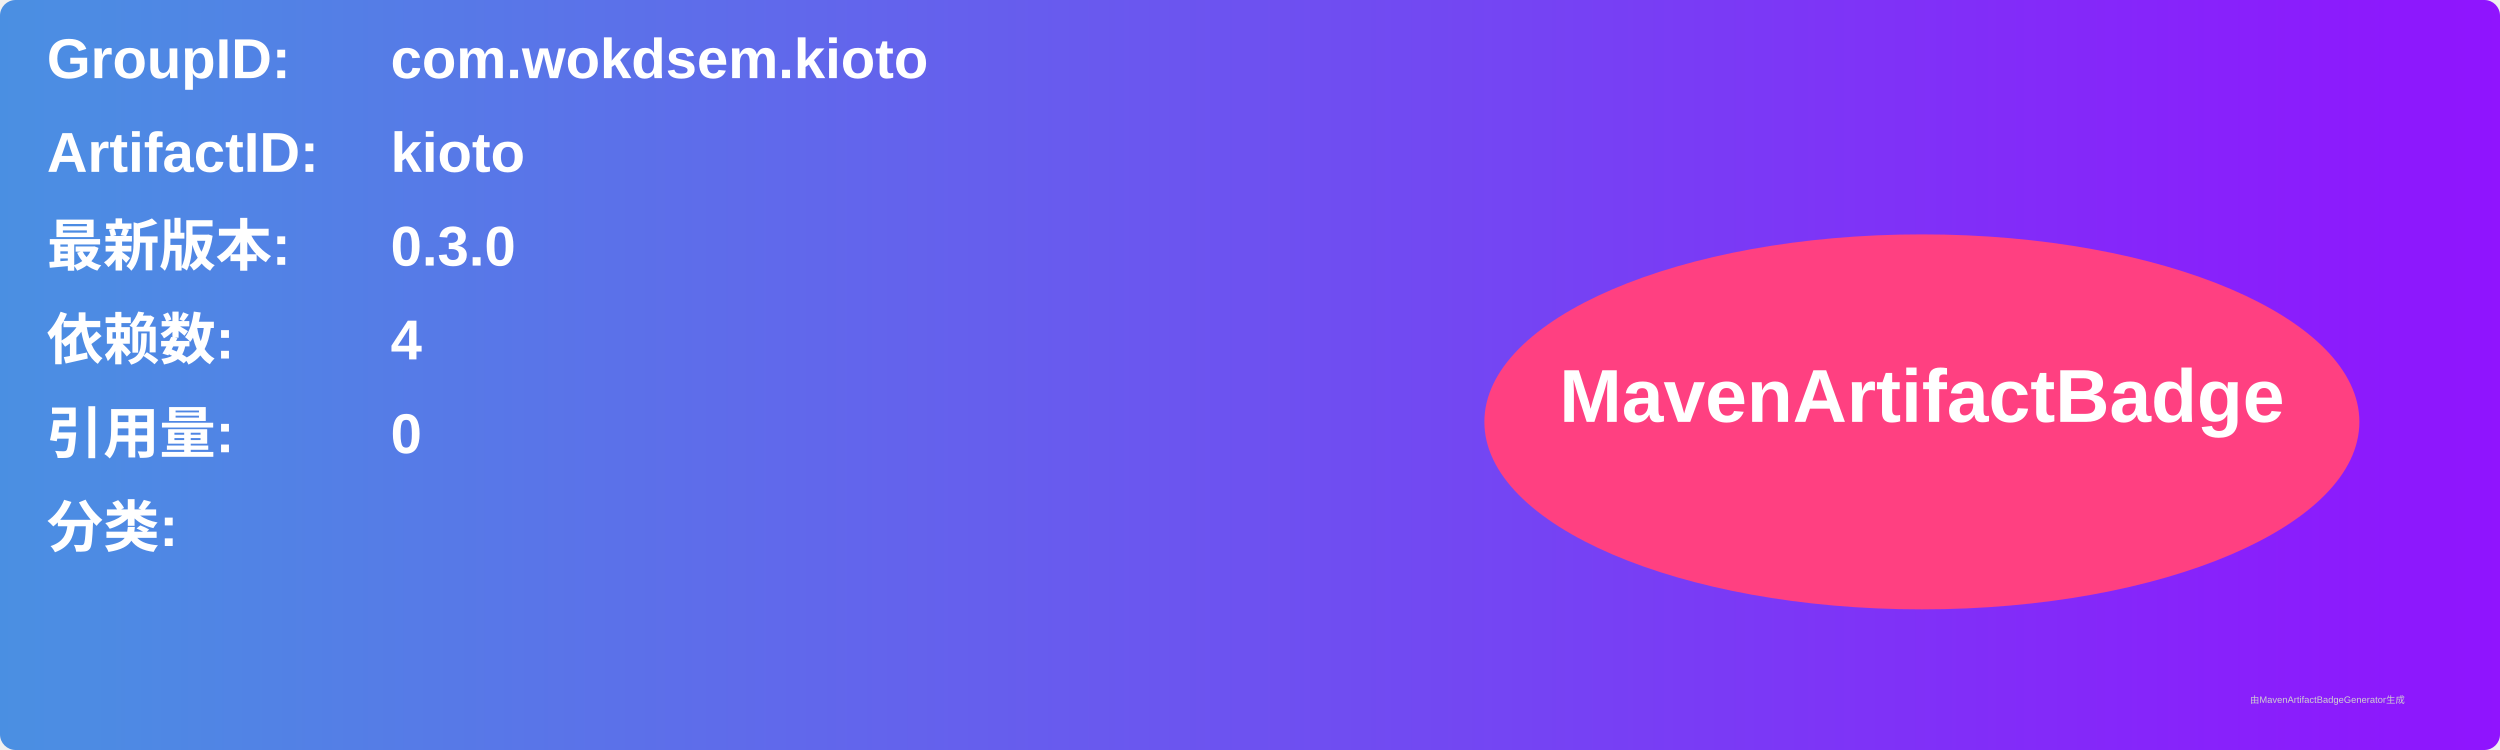
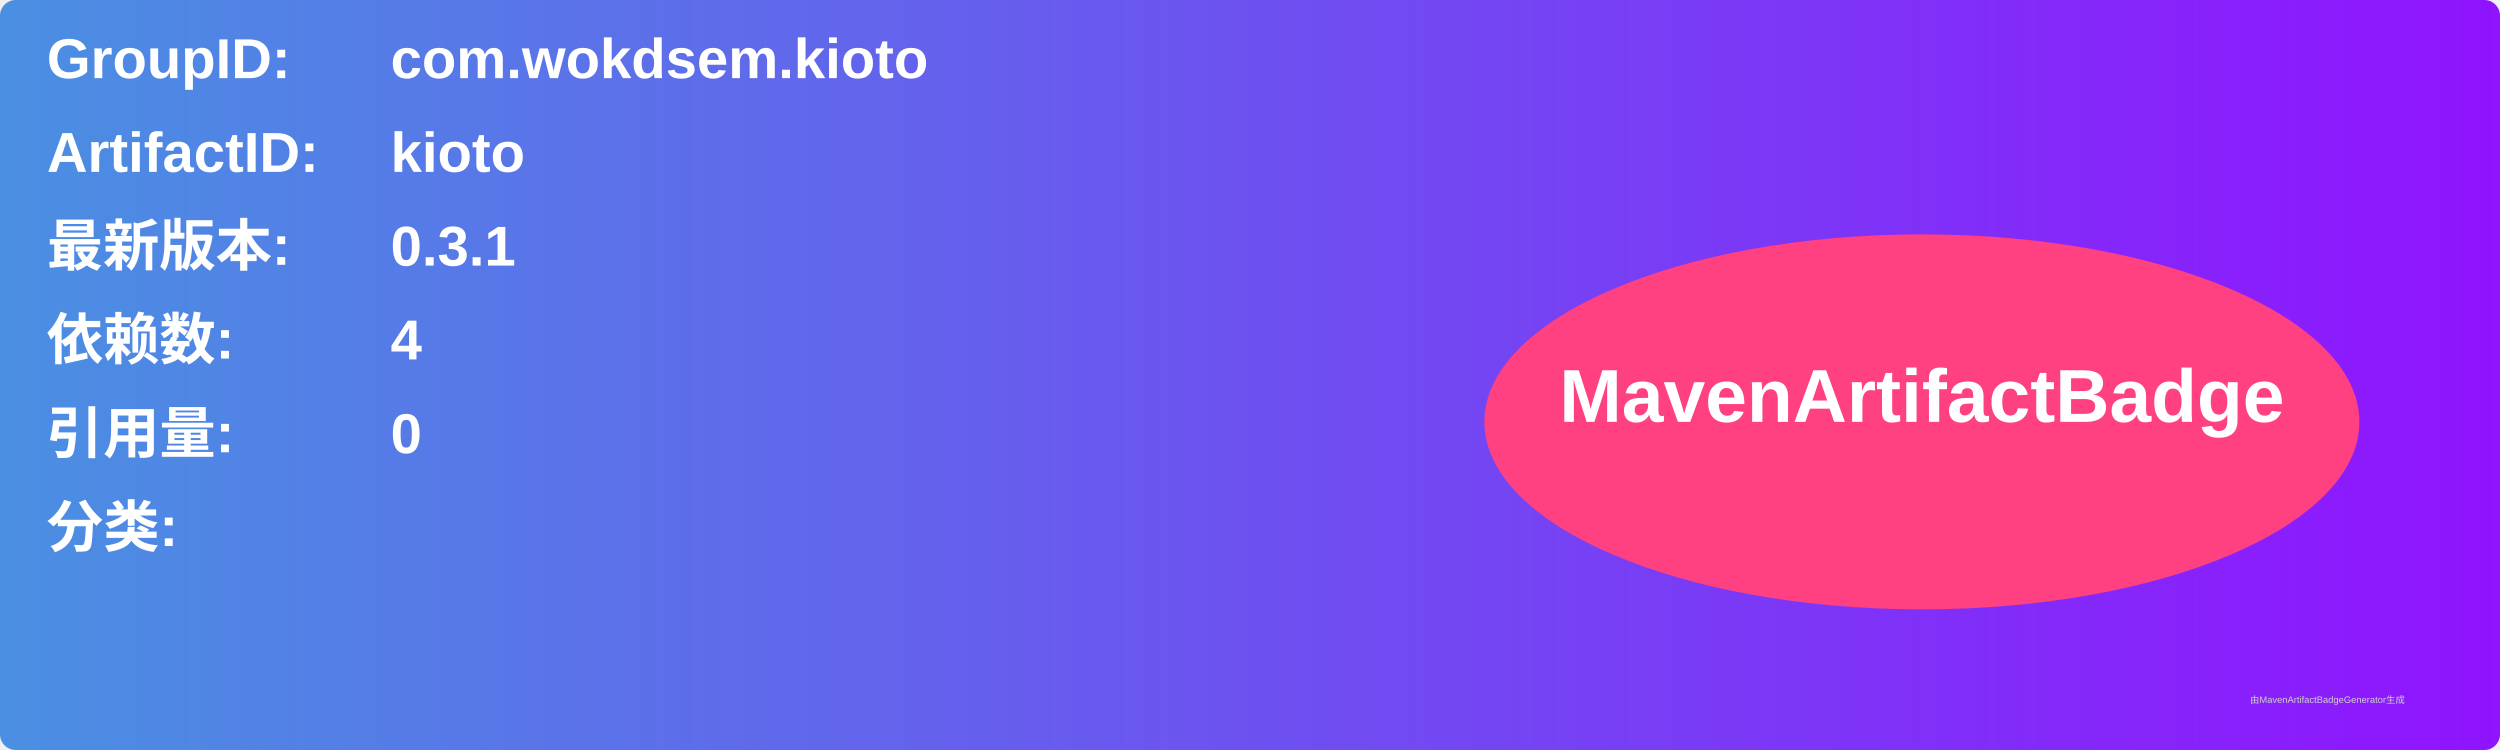
<svg xmlns="http://www.w3.org/2000/svg" width="800" height="240" viewBox="0 0 800 240">
  <linearGradient id="grad" x1="0%" y1="0%" x2="100%" y2="0%">
    <stop offset="0%" stop-color="#4a90e2" />
    <stop offset="100%" stop-color="#9013fe" />
  </linearGradient>
  <rect width="100%" height="100%" rx="5" ry="5" fill="url(#grad)" />
  <g transform="translate(15, 15)">
    <text x="0" y="10" font-family="Arial" font-size="18" fill="white" font-weight="bold" width="260">GroupID:</text>
    <text x="110" y="10" font-family="Arial" font-size="18" fill="white" font-weight="bold" width="460">com.wokdsem.kioto</text>
    <text x="0" y="40" font-family="Arial" font-size="18" fill="white" font-weight="bold" width="260">ArtifactID:</text>
    <text x="110" y="40" font-family="Arial" font-size="18" fill="white" font-weight="bold" width="460">kioto</text>
    <text x="0" y="70" font-family="Arial" font-size="18" fill="white" font-weight="bold">最新版本:</text>
    <text x="110" y="70" font-family="Arial" font-size="18" fill="white" font-weight="bold">
-       <tspan font-weight="bold">0.3.0</tspan>
+       <tspan font-weight="bold">0.3.1</tspan>
    </text>
    <text x="0" y="100" font-family="Arial" font-size="18" fill="white" font-weight="bold">依赖数: </text>
    <text x="110" y="100" font-family="Arial" font-size="18" fill="white">
      <tspan font-weight="bold">4</tspan>
    </text>
    <text x="0" y="130" font-family="Arial" font-size="18" fill="white" font-weight="bold">引用量: </text>
    <text x="110" y="130" font-family="Arial" font-size="18" fill="white">
      <tspan font-weight="bold">0</tspan>
    </text>
    <text x="0" y="160" font-family="Arial" font-size="18" fill="white" font-weight="bold">分类:</text>
    <text x="10" y="190" font-family="Arial" font-size="10" fill="white">
      <tspan font-weight="bold" />
    </text>
    <ellipse cx="600" cy="120" rx="140" ry="60" fill="#ff4081" />
    <text x="600" y="120" text-anchor="middle" font-family="Arial" font-size="24" fill="white" font-weight="bold">MavenArtifactBadge</text>
  </g>
  <text x="720" y="225" font-family="Arial" font-size="3" fill="#d0d0d0">由MavenArtifactBadgeGenerator生成</text>
</svg>
